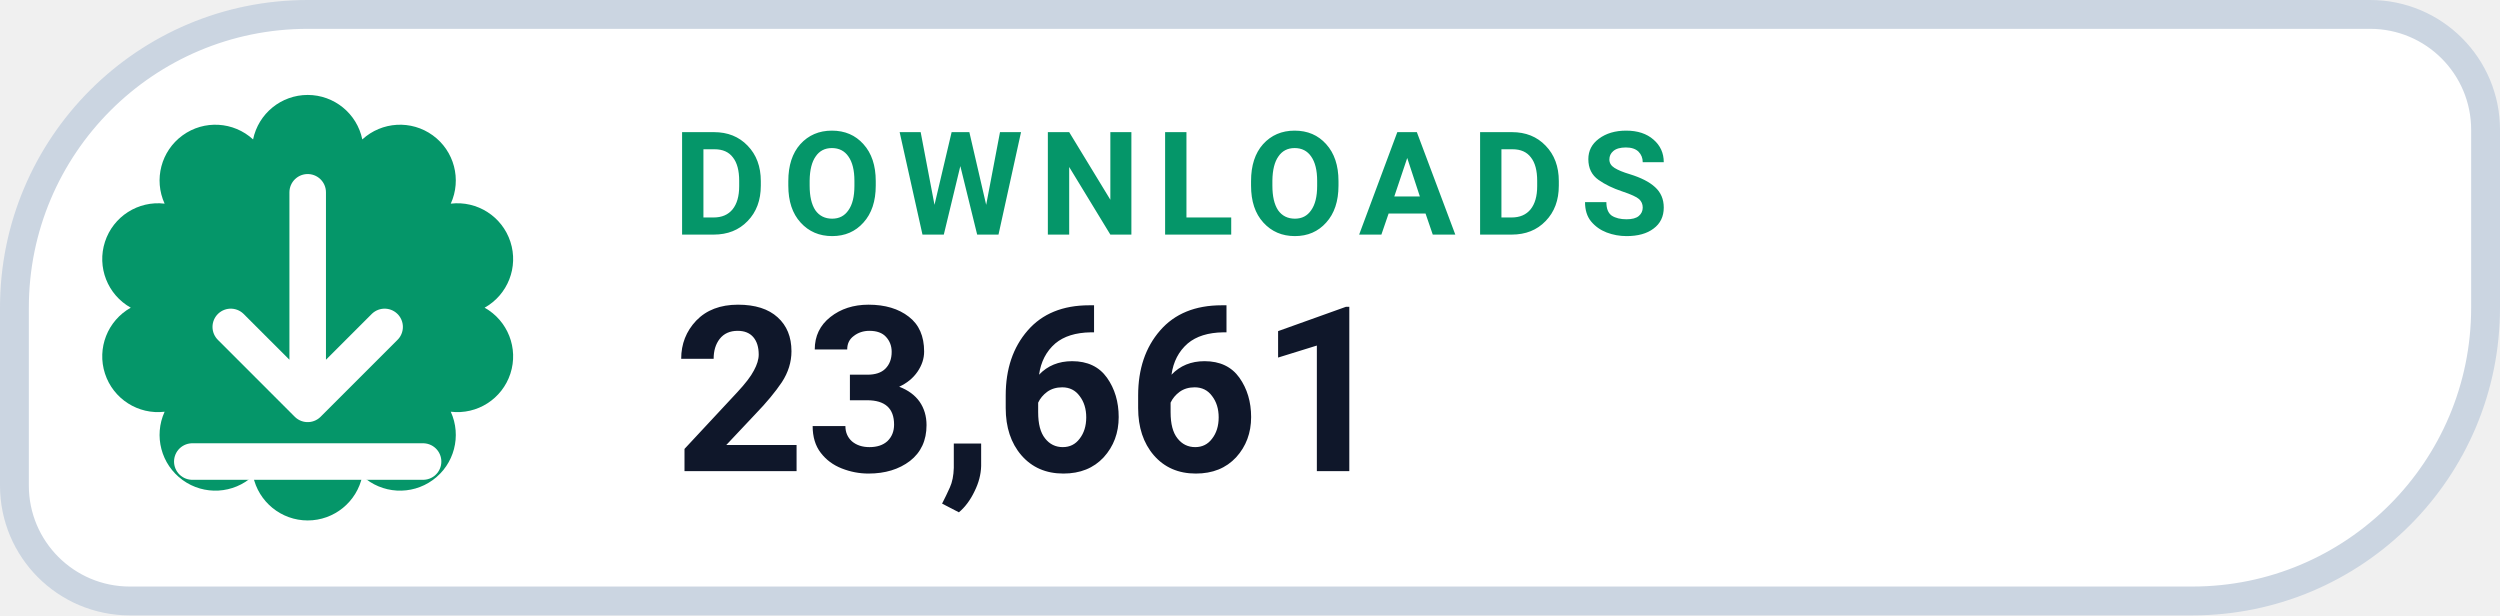
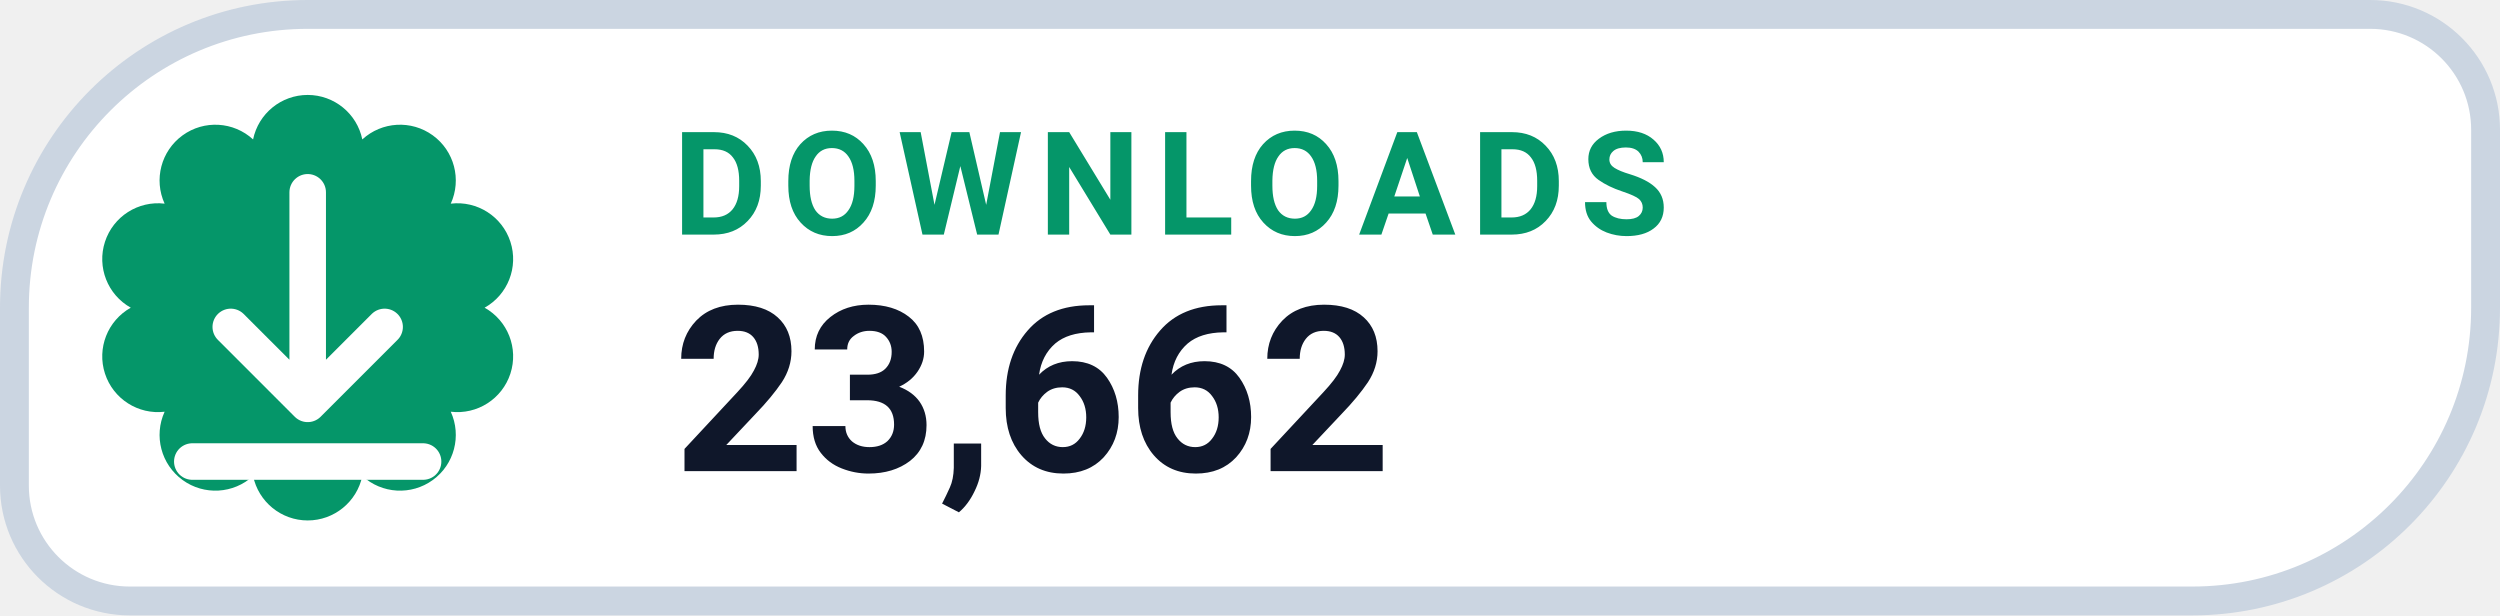
- <svg xmlns="http://www.w3.org/2000/svg" width="130" height="32" viewBox="0 0 130 32" role="img" aria-label="DOWNLOADS 23,661">
+ <svg xmlns="http://www.w3.org/2000/svg" width="130" height="32" viewBox="0 0 130 32" role="img" aria-label="DOWNLOADS 23,662">
  <path d="M 16.00 0.75 H 123.25 A 6.00 6.00 0 0 1 129.25 6.75 V 16.00 A 15.25 15.25 0 0 1 114.00 31.25 H 6.75 A 6.00 6.00 0 0 1 0.75 25.25 V 16.00 A 15.25 15.25 0 0 1 16.00 0.75 Z" fill="#FFFFFF" stroke="#CBD5E1" stroke-width="1.5" />
  <path d="M 13.16 7.25 A 2.90 2.90 0 0 1 18.84 7.25 A 2.90 2.90 0 0 1 23.44 10.59 A 2.90 2.90 0 0 1 25.20 16.00 A 2.90 2.90 0 0 1 23.44 21.41 A 2.90 2.90 0 0 1 18.84 24.75 A 2.90 2.90 0 0 1 13.16 24.75 A 2.90 2.90 0 0 1 8.56 21.41 A 2.90 2.90 0 0 1 6.80 16.00 A 2.90 2.90 0 0 1 8.56 10.59 A 2.90 2.90 0 0 1 13.16 7.25 Z" fill="#059669" />
  <g transform="translate(16 16)" style="color:#FFFFFF;">
    <path d="M0 -6 v11 m0 0 l4 -4 m-4 4 l-4 -4 M-6 8 h12" fill="none" stroke="currentColor" stroke-width="1.9" stroke-linecap="round" stroke-linejoin="round" />
  </g>
  <text x="35" y="12.2" fill="#059669" font-family="-apple-system,BlinkMacSystemFont,'Segoe UI',Roboto,Helvetica,Arial,sans-serif" font-size="7.5" font-weight="700" letter-spacing=".8">DOWNLOADS</text>
-   <text x="35" y="24.5" fill="#0F172A" font-family="-apple-system,BlinkMacSystemFont,'Segoe UI',Roboto,Helvetica,Arial,sans-serif" font-size="12" font-weight="750">23,661</text>
+   <text x="35" y="24.5" fill="#0F172A" font-family="-apple-system,BlinkMacSystemFont,'Segoe UI',Roboto,Helvetica,Arial,sans-serif" font-size="12" font-weight="750">23,662</text>
</svg>
